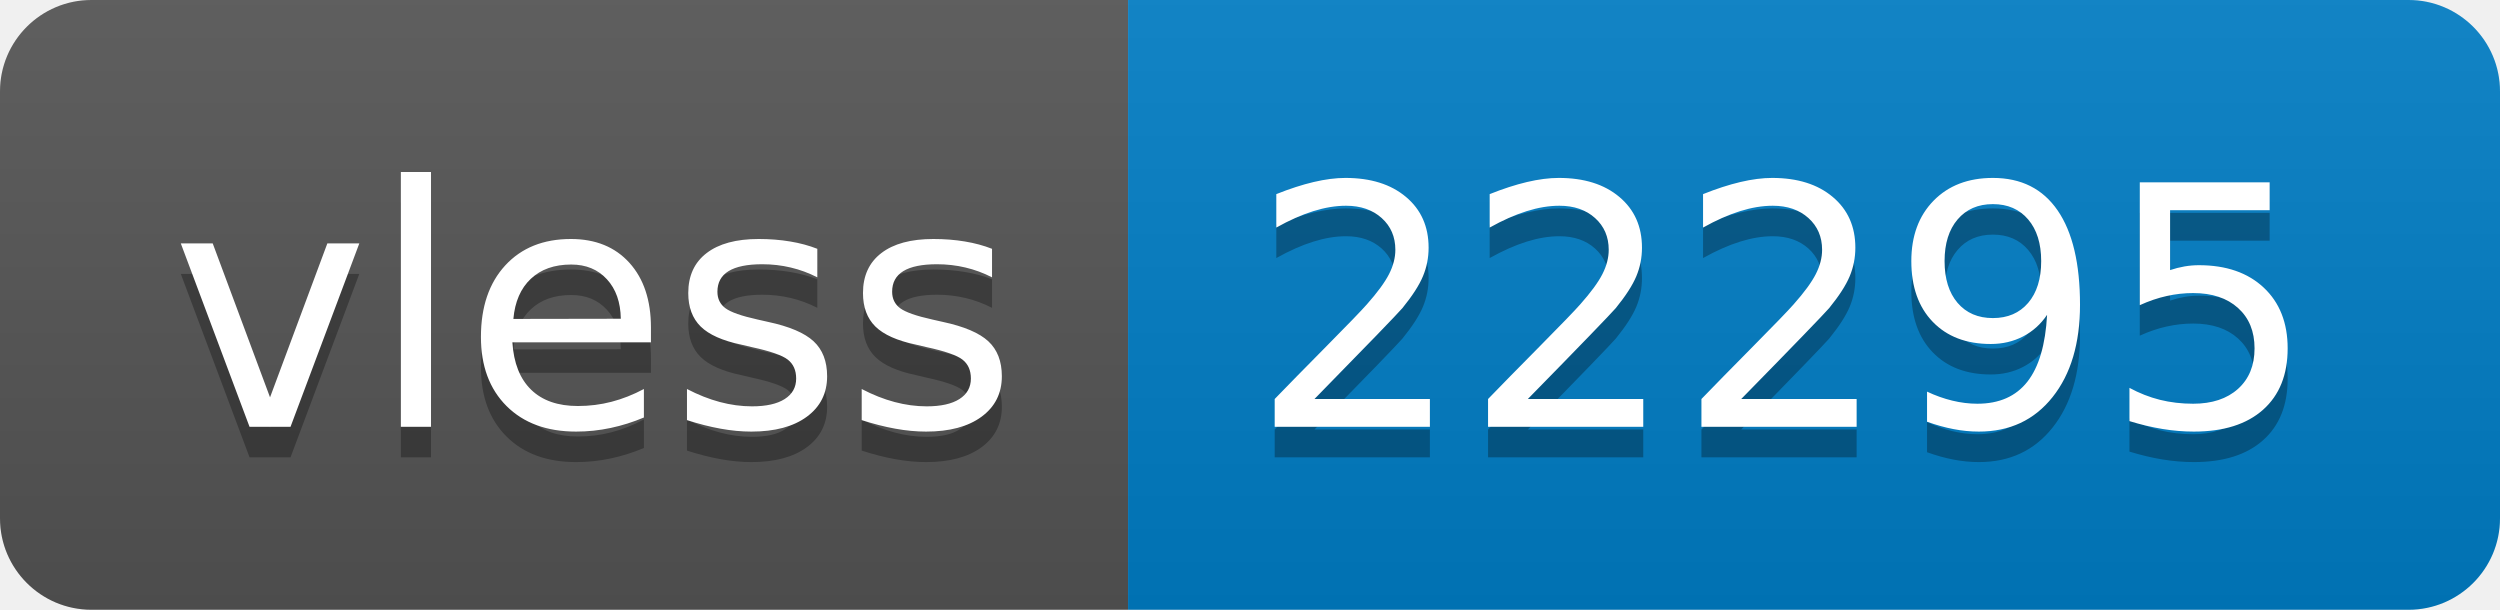
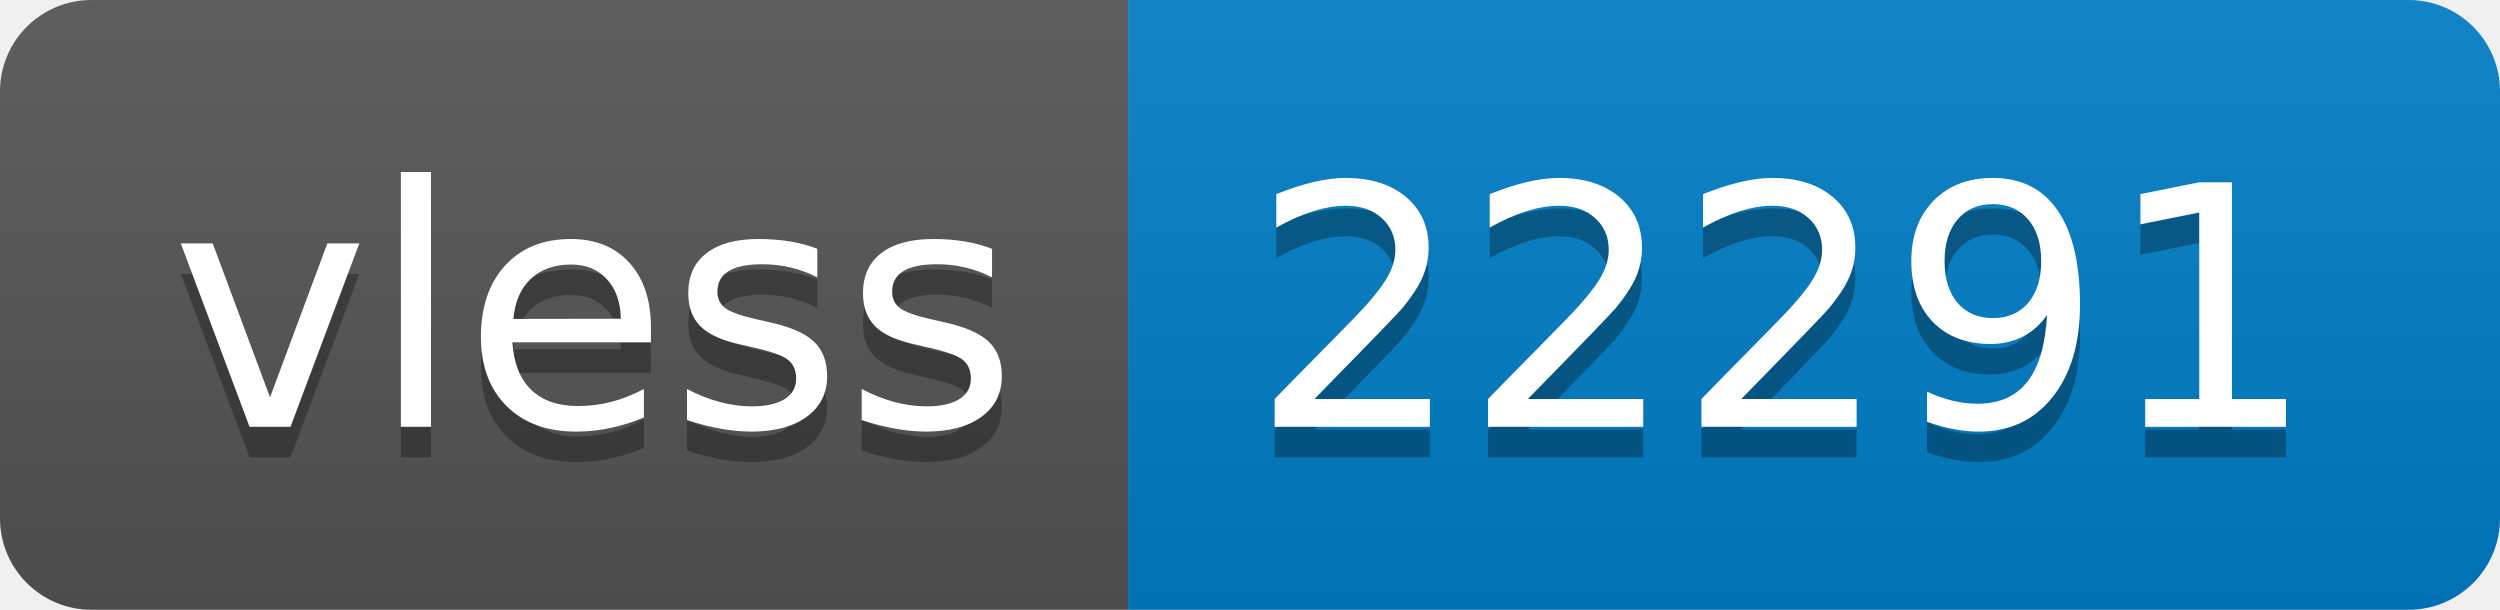
- <svg xmlns="http://www.w3.org/2000/svg" width="82" height="20" role="img" aria-label="vless: 22295">
+ <svg xmlns="http://www.w3.org/2000/svg" width="82" height="20" role="img" aria-label="vless: 22291">
  <linearGradient id="s" x2="0" y2="100%">
    <stop offset="0" stop-color="#bbb" stop-opacity=".1" />
    <stop offset="1" stop-opacity=".1" />
  </linearGradient>
  <clipPath id="r">
    <rect width="82" height="20" rx="3" fill="#fff" />
  </clipPath>
  <g clip-path="url(#r)">
    <rect width="37" height="20" fill="#555" />
    <rect x="37" width="45" height="20" fill="#007ec6" />
    <rect width="82" height="20" fill="url(#s)" />
  </g>
  <g fill="#fff" text-anchor="middle" font-family="Verdana,Geneva,DejaVu Sans,sans-serif" text-rendering="geometricPrecision" font-size="110">
    <text aria-hidden="true" x="195" y="150" fill="#010101" fill-opacity=".3" transform="scale(.1)" textLength="270">vless</text>
    <text x="195" y="140" transform="scale(.1)" fill="#fff" textLength="270">vless</text>
-     <text aria-hidden="true" x="585" y="150" fill="#010101" fill-opacity=".3" transform="scale(.1)" textLength="350">22295</text>
-     <text x="585" y="140" transform="scale(.1)" fill="#fff" textLength="350">22295</text>
+     <text aria-hidden="true" x="585" y="150" fill="#010101" fill-opacity=".3" transform="scale(.1)" textLength="350">22291</text>
+     <text x="585" y="140" transform="scale(.1)" fill="#fff" textLength="350">22291</text>
  </g>
</svg>
